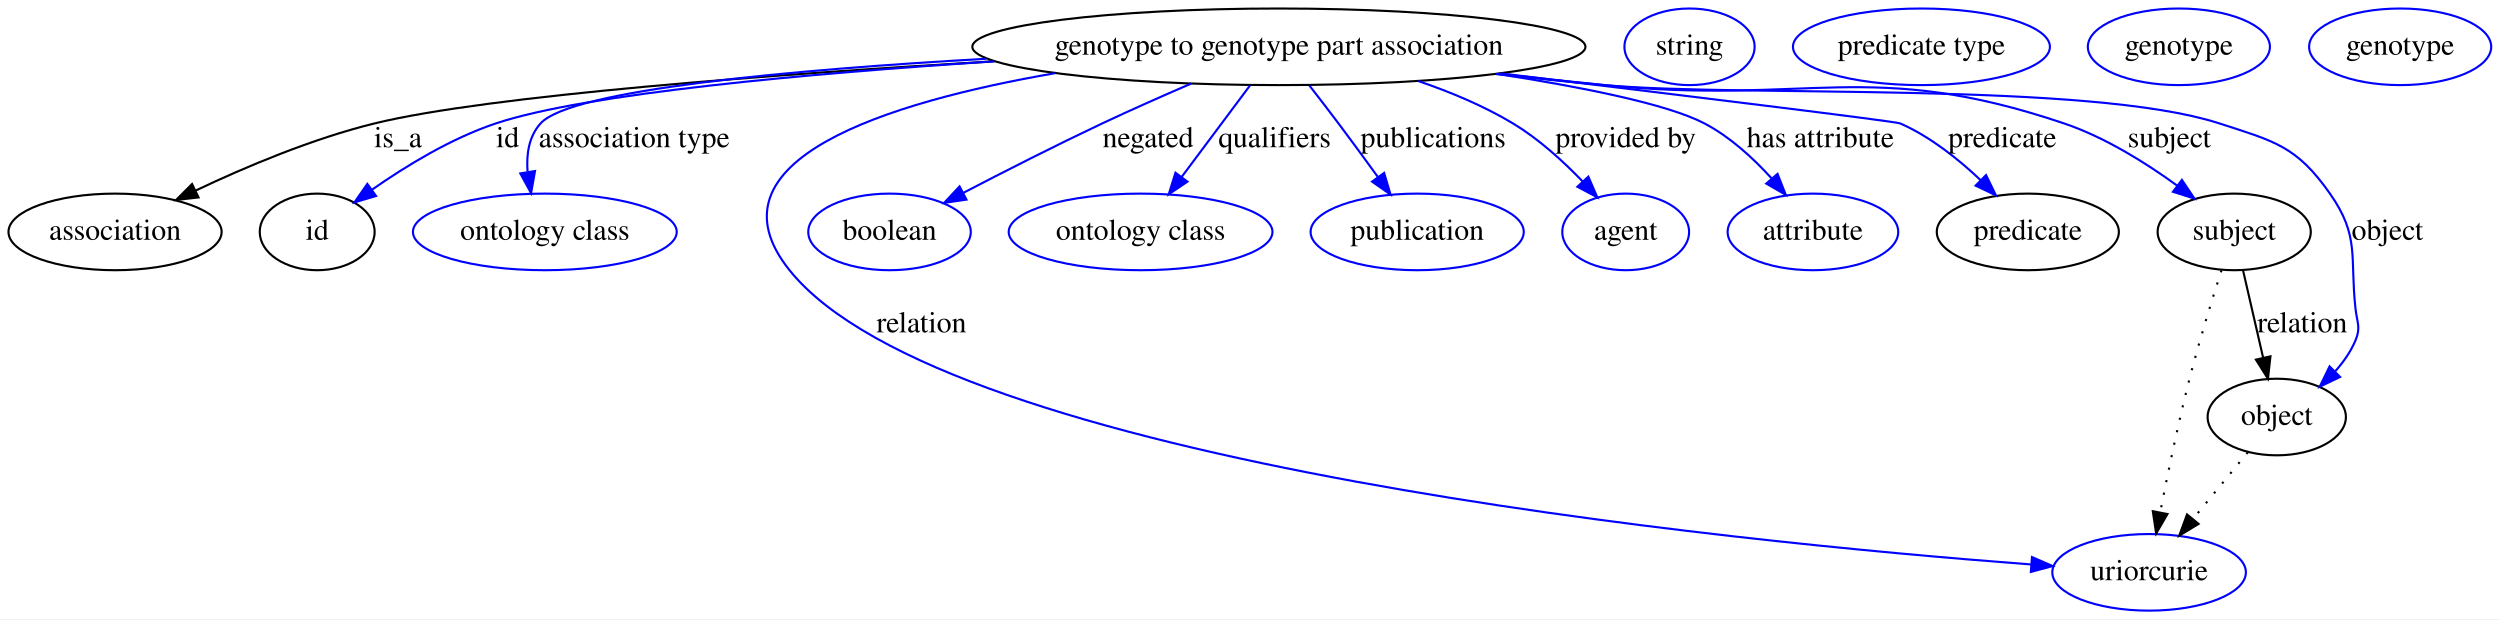
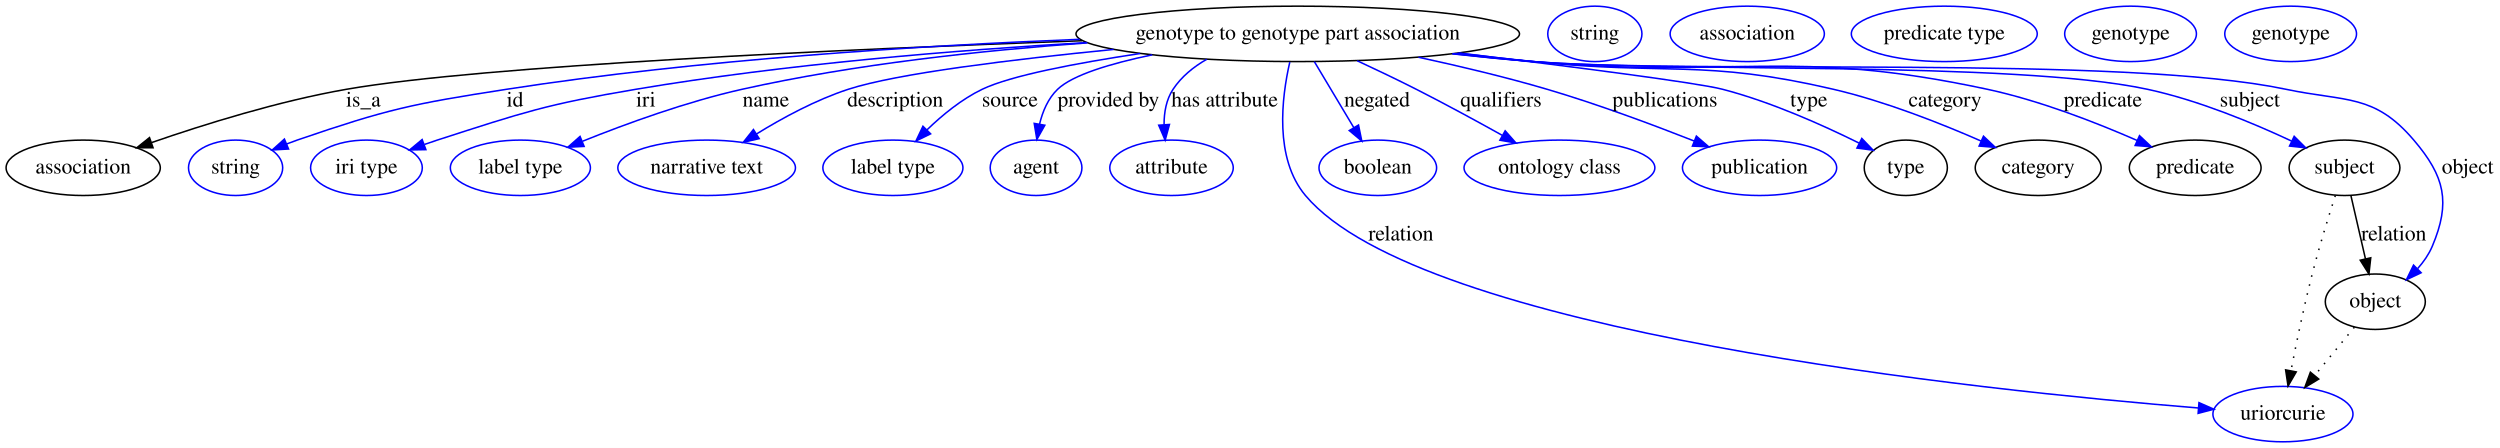
- <svg xmlns="http://www.w3.org/2000/svg" width="1175pt" height="291pt" viewBox="0.00 0.00 1174.94 291.00">
+ <svg xmlns="http://www.w3.org/2000/svg" width="1624pt" height="291pt" viewBox="0.00 0.00 1624.05 291.00">
  <g id="graph0" class="graph" transform="scale(1 1) rotate(0) translate(4 287)">
-     <polygon fill="#ffffff" stroke="transparent" points="-4,4 -4,-287 1170.942,-287 1170.942,4 -4,4" />
+     <polygon fill="#ffffff" stroke="transparent" points="-4,4 -4,-287 1620.046,-287 1620.046,4 -4,4" />
    <g id="node1" class="node">
-       <ellipse fill="none" stroke="#000000" cx="597.046" cy="-265" rx="144.075" ry="18" />
-       <text text-anchor="middle" x="597.046" y="-261.3" font-family="Times,serif" font-size="14.00" fill="#000000">genotype to genotype part association</text>
+       <ellipse fill="none" stroke="#000000" cx="839.046" cy="-265" rx="144.075" ry="18" />
+       <text text-anchor="middle" x="839.046" y="-261.3" font-family="Times,serif" font-size="14.00" fill="#000000">genotype to genotype part association</text>
    </g>
    <g id="node2" class="node">
      <ellipse fill="none" stroke="#000000" cx="50.046" cy="-178" rx="50.091" ry="18" />
      <text text-anchor="middle" x="50.046" y="-174.3" font-family="Times,serif" font-size="14.00" fill="#000000">association</text>
    </g>
    <g id="edge1" class="edge">
-       <path fill="none" stroke="#000000" d="M463.409,-258.207C359.904,-252.1 225.448,-242.082 172.046,-229 142.845,-221.847 111.594,-208.667 88.032,-197.497" />
-       <polygon fill="#000000" stroke="#000000" points="89.283,-194.214 78.756,-193.016 86.238,-200.517 89.283,-194.214" />
-       <text text-anchor="middle" x="183.046" y="-217.8" font-family="Times,serif" font-size="14.00" fill="#000000">is_a</text>
+       <path fill="none" stroke="#000000" d="M698.955,-260.553C545.51,-255.022 309.456,-244.391 221.046,-229 177.155,-221.359 128.616,-206.21 94.5,-194.398" />
+       <polygon fill="#000000" stroke="#000000" points="95.432,-191.016 84.837,-191.009 93.115,-197.621 95.432,-191.016" />
+       <text text-anchor="middle" x="232.046" y="-217.8" font-family="Times,serif" font-size="14.00" fill="#000000">is_a</text>
    </g>
    <g id="node3" class="node">
-       <ellipse fill="none" stroke="#000000" cx="145.046" cy="-178" rx="27" ry="18" />
-       <text text-anchor="middle" x="145.046" y="-174.3" font-family="Times,serif" font-size="14.00" fill="#000000">id</text>
+       <ellipse fill="none" stroke="#0000ff" cx="149.046" cy="-178" rx="30.595" ry="18" />
+       <text text-anchor="middle" x="149.046" y="-174.3" font-family="Times,serif" font-size="14.00" fill="#000000">string</text>
    </g>
    <g id="edge2" class="edge">
-       <path fill="none" stroke="#0000ff" d="M463.23,-258.151C376.228,-252.503 271.373,-243.101 229.046,-229 208.014,-221.993 186.691,-208.96 170.792,-197.824" />
-       <polygon fill="#0000ff" stroke="#0000ff" points="172.711,-194.893 162.553,-191.882 168.617,-200.57 172.711,-194.893" />
-       <text text-anchor="middle" x="234.546" y="-217.8" font-family="Times,serif" font-size="14.00" fill="#000000">id</text>
+       <path fill="none" stroke="#0000ff" d="M697.344,-261.478C593.715,-257.349 450.016,-248.397 325.046,-229 263.583,-219.46 247.879,-216.181 189.046,-196 186.797,-195.229 184.502,-194.378 182.205,-193.478" />
+       <polygon fill="#0000ff" stroke="#0000ff" points="183.445,-190.203 172.869,-189.585 180.751,-196.664 183.445,-190.203" />
+       <text text-anchor="middle" x="330.546" y="-217.8" font-family="Times,serif" font-size="14.00" fill="#000000">id</text>
+     </g>
+     <g id="node4" class="node">
+       <ellipse fill="none" stroke="#0000ff" cx="234.046" cy="-178" rx="36.294" ry="18" />
+       <text text-anchor="middle" x="234.046" y="-174.3" font-family="Times,serif" font-size="14.00" fill="#000000">iri type</text>
+     </g>
+     <g id="edge3" class="edge">
+       <path fill="none" stroke="#0000ff" d="M701.788,-259.356C616.99,-254.425 506.187,-245.374 409.046,-229 350.689,-219.164 336.373,-214.15 280.046,-196 277.291,-195.112 274.463,-194.146 271.629,-193.137" />
+       <polygon fill="#0000ff" stroke="#0000ff" points="272.661,-189.787 262.068,-189.595 270.229,-196.351 272.661,-189.787" />
+       <text text-anchor="middle" x="415.546" y="-217.8" font-family="Times,serif" font-size="14.00" fill="#000000">iri</text>
    </g>
    <g id="node5" class="node">
-       <ellipse fill="none" stroke="#0000ff" cx="252.046" cy="-178" rx="61.99" ry="18" />
-       <text text-anchor="middle" x="252.046" y="-174.3" font-family="Times,serif" font-size="14.00" fill="#000000">ontology class</text>
+       <ellipse fill="none" stroke="#0000ff" cx="334.046" cy="-178" rx="45.492" ry="18" />
+       <text text-anchor="middle" x="334.046" y="-174.3" font-family="Times,serif" font-size="14.00" fill="#000000">label type</text>
    </g>
-     <g id="edge3" class="edge">
-       <path fill="none" stroke="#0000ff" d="M459.502,-259.387C368.893,-254.233 264.393,-244.912 250.046,-229 244.538,-222.892 243.287,-214.509 243.93,-206.304" />
-       <polygon fill="#0000ff" stroke="#0000ff" points="247.424,-206.624 245.58,-196.191 240.516,-205.497 247.424,-206.624" />
-       <text text-anchor="middle" x="294.046" y="-217.8" font-family="Times,serif" font-size="14.00" fill="#000000">association type</text>
+     <g id="edge4" class="edge">
+       <path fill="none" stroke="#0000ff" d="M702.386,-259.151C634.34,-254.277 551.192,-245.349 478.046,-229 442.158,-220.979 402.904,-206.686 374.456,-195.268" />
+       <polygon fill="#0000ff" stroke="#0000ff" points="375.45,-191.894 364.868,-191.364 372.81,-198.377 375.45,-191.894" />
+       <text text-anchor="middle" x="493.546" y="-217.8" font-family="Times,serif" font-size="14.00" fill="#000000">name</text>
    </g>
    <g id="node6" class="node">
-       <ellipse fill="none" stroke="#0000ff" cx="1006.046" cy="-18" rx="45.492" ry="18" />
-       <text text-anchor="middle" x="1006.046" y="-14.3" font-family="Times,serif" font-size="14.00" fill="#000000">uriorcurie</text>
+       <ellipse fill="none" stroke="#0000ff" cx="455.046" cy="-178" rx="57.69" ry="18" />
+       <text text-anchor="middle" x="455.046" y="-174.3" font-family="Times,serif" font-size="14.00" fill="#000000">narrative text</text>
    </g>
-     <g id="edge4" class="edge">
-       <path fill="none" stroke="#0000ff" d="M491.777,-252.591C413.045,-238.943 325.572,-211.702 367.046,-160 440.235,-68.761 808.88,-32.439 950.51,-21.709" />
-       <polygon fill="#0000ff" stroke="#0000ff" points="950.995,-25.183 960.708,-20.951 950.476,-18.202 950.995,-25.183" />
-       <text text-anchor="middle" x="429.046" y="-130.8" font-family="Times,serif" font-size="14.00" fill="#000000">relation</text>
+     <g id="edge5" class="edge">
+       <path fill="none" stroke="#0000ff" d="M719.413,-254.884C653.424,-248.391 578.619,-239.268 547.046,-229 526.045,-222.171 504.357,-210.414 487.317,-199.909" />
+       <polygon fill="#0000ff" stroke="#0000ff" points="489.181,-196.946 478.858,-194.562 485.441,-202.863 489.181,-196.946" />
+       <text text-anchor="middle" x="577.546" y="-217.8" font-family="Times,serif" font-size="14.00" fill="#000000">description</text>
    </g>
    <g id="node7" class="node">
-       <ellipse fill="none" stroke="#0000ff" cx="414.046" cy="-178" rx="38.194" ry="18" />
-       <text text-anchor="middle" x="414.046" y="-174.3" font-family="Times,serif" font-size="14.00" fill="#000000">boolean</text>
+       <ellipse fill="none" stroke="#0000ff" cx="576.046" cy="-178" rx="45.492" ry="18" />
+       <text text-anchor="middle" x="576.046" y="-174.3" font-family="Times,serif" font-size="14.00" fill="#000000">label type</text>
    </g>
-     <g id="edge5" class="edge">
-       <path fill="none" stroke="#0000ff" d="M555.868,-247.742C542.453,-241.959 527.543,-235.361 514.046,-229 492.079,-218.647 467.803,-206.289 448.672,-196.331" />
-       <polygon fill="#0000ff" stroke="#0000ff" points="450.21,-193.186 439.726,-191.655 446.967,-199.389 450.21,-193.186" />
-       <text text-anchor="middle" x="535.546" y="-217.8" font-family="Times,serif" font-size="14.00" fill="#000000">negated</text>
+     <g id="edge6" class="edge">
+       <path fill="none" stroke="#0000ff" d="M736.661,-252.245C695.11,-245.992 652.573,-237.894 634.046,-229 620.753,-222.619 608.178,-212.309 598.156,-202.623" />
+       <polygon fill="#0000ff" stroke="#0000ff" points="600.543,-200.06 591.021,-195.414 595.568,-204.984 600.543,-200.06" />
+       <text text-anchor="middle" x="652.046" y="-217.8" font-family="Times,serif" font-size="14.00" fill="#000000">source</text>
    </g>
    <g id="node8" class="node">
-       <ellipse fill="none" stroke="#0000ff" cx="532.046" cy="-178" rx="61.99" ry="18" />
-       <text text-anchor="middle" x="532.046" y="-174.3" font-family="Times,serif" font-size="14.00" fill="#000000">ontology class</text>
+       <ellipse fill="none" stroke="#0000ff" cx="669.046" cy="-178" rx="29.795" ry="18" />
+       <text text-anchor="middle" x="669.046" y="-174.3" font-family="Times,serif" font-size="14.00" fill="#000000">agent</text>
    </g>
-     <g id="edge6" class="edge">
-       <path fill="none" stroke="#0000ff" d="M583.577,-246.974C574.278,-234.526 561.768,-217.782 551.403,-203.909" />
-       <polygon fill="#0000ff" stroke="#0000ff" points="554.063,-201.622 545.274,-195.706 548.455,-205.812 554.063,-201.622" />
-       <text text-anchor="middle" x="595.046" y="-217.8" font-family="Times,serif" font-size="14.00" fill="#000000">qualifiers</text>
+     <g id="edge7" class="edge">
+       <path fill="none" stroke="#0000ff" d="M744.519,-251.391C717.524,-245.763 692.772,-238.334 683.046,-229 676.829,-223.034 673.289,-214.588 671.298,-206.283" />
+       <polygon fill="#0000ff" stroke="#0000ff" points="674.739,-205.642 669.563,-196.398 667.845,-206.853 674.739,-205.642" />
+       <text text-anchor="middle" x="716.046" y="-217.8" font-family="Times,serif" font-size="14.00" fill="#000000">provided by</text>
    </g>
    <g id="node9" class="node">
-       <ellipse fill="none" stroke="#0000ff" cx="662.046" cy="-178" rx="50.091" ry="18" />
-       <text text-anchor="middle" x="662.046" y="-174.3" font-family="Times,serif" font-size="14.00" fill="#000000">publication</text>
+       <ellipse fill="none" stroke="#0000ff" cx="757.046" cy="-178" rx="40.094" ry="18" />
+       <text text-anchor="middle" x="757.046" y="-174.3" font-family="Times,serif" font-size="14.00" fill="#000000">attribute</text>
    </g>
-     <g id="edge7" class="edge">
-       <path fill="none" stroke="#0000ff" d="M611.409,-246.777C615.823,-241.111 620.67,-234.824 625.046,-229 631.125,-220.908 637.644,-212.002 643.49,-203.929" />
-       <polygon fill="#0000ff" stroke="#0000ff" points="646.506,-205.731 649.517,-195.573 640.828,-201.636 646.506,-205.731" />
-       <text text-anchor="middle" x="669.546" y="-217.8" font-family="Times,serif" font-size="14.00" fill="#000000">publications</text>
+     <g id="edge8" class="edge">
+       <path fill="none" stroke="#0000ff" d="M779.894,-248.471C771.279,-243.558 763.493,-237.205 758.046,-229 753.618,-222.331 752.192,-214.013 752.201,-206.043" />
+       <polygon fill="#0000ff" stroke="#0000ff" points="755.702,-206.151 752.906,-195.932 748.719,-205.664 755.702,-206.151" />
+       <text text-anchor="middle" x="791.546" y="-217.8" font-family="Times,serif" font-size="14.00" fill="#000000">has attribute</text>
    </g>
    <g id="node10" class="node">
-       <ellipse fill="none" stroke="#0000ff" cx="760.046" cy="-178" rx="29.795" ry="18" />
-       <text text-anchor="middle" x="760.046" y="-174.3" font-family="Times,serif" font-size="14.00" fill="#000000">agent</text>
+       <ellipse fill="none" stroke="#0000ff" cx="1479.046" cy="-18" rx="45.492" ry="18" />
+       <text text-anchor="middle" x="1479.046" y="-14.3" font-family="Times,serif" font-size="14.00" fill="#000000">uriorcurie</text>
    </g>
-     <g id="edge8" class="edge">
-       <path fill="none" stroke="#0000ff" d="M662.573,-248.898C677.756,-243.737 693.44,-237.178 707.046,-229 719.136,-221.733 730.661,-211.241 739.857,-201.66" />
-       <polygon fill="#0000ff" stroke="#0000ff" points="742.486,-203.972 746.699,-194.251 737.343,-199.223 742.486,-203.972" />
-       <text text-anchor="middle" x="760.046" y="-217.8" font-family="Times,serif" font-size="14.00" fill="#000000">provided by</text>
+     <g id="edge9" class="edge">
+       <path fill="none" stroke="#0000ff" d="M833.874,-246.665C828.586,-223.62 823.726,-184.164 844.046,-160 918.876,-71.011 1283.937,-33.321 1424.099,-21.968" />
+       <polygon fill="#0000ff" stroke="#0000ff" points="1424.5,-25.448 1434.191,-21.165 1423.945,-18.47 1424.5,-25.448" />
+       <text text-anchor="middle" x="906.046" y="-130.8" font-family="Times,serif" font-size="14.00" fill="#000000">relation</text>
    </g>
    <g id="node11" class="node">
-       <ellipse fill="none" stroke="#0000ff" cx="848.046" cy="-178" rx="40.094" ry="18" />
-       <text text-anchor="middle" x="848.046" y="-174.3" font-family="Times,serif" font-size="14.00" fill="#000000">attribute</text>
+       <ellipse fill="none" stroke="#0000ff" cx="891.046" cy="-178" rx="38.194" ry="18" />
+       <text text-anchor="middle" x="891.046" y="-174.3" font-family="Times,serif" font-size="14.00" fill="#000000">boolean</text>
    </g>
-     <g id="edge9" class="edge">
-       <path fill="none" stroke="#0000ff" d="M699.346,-252.291C739.248,-246.153 779.576,-238.133 797.046,-229 809.009,-222.745 819.941,-212.713 828.589,-203.195" />
-       <polygon fill="#0000ff" stroke="#0000ff" points="831.415,-205.276 835.288,-195.415 826.111,-200.709 831.415,-205.276" />
-       <text text-anchor="middle" x="851.546" y="-217.8" font-family="Times,serif" font-size="14.00" fill="#000000">has attribute</text>
+     <g id="edge10" class="edge">
+       <path fill="none" stroke="#0000ff" d="M849.82,-246.974C857.239,-234.562 867.21,-217.878 875.488,-204.028" />
+       <polygon fill="#0000ff" stroke="#0000ff" points="878.514,-205.789 880.64,-195.41 872.505,-202.198 878.514,-205.789" />
+       <text text-anchor="middle" x="890.546" y="-217.8" font-family="Times,serif" font-size="14.00" fill="#000000">negated</text>
    </g>
    <g id="node12" class="node">
-       <ellipse fill="none" stroke="#000000" cx="949.046" cy="-178" rx="42.793" ry="18" />
-       <text text-anchor="middle" x="949.046" y="-174.3" font-family="Times,serif" font-size="14.00" fill="#000000">predicate</text>
+       <ellipse fill="none" stroke="#0000ff" cx="1009.046" cy="-178" rx="61.99" ry="18" />
+       <text text-anchor="middle" x="1009.046" y="-174.3" font-family="Times,serif" font-size="14.00" fill="#000000">ontology class</text>
    </g>
-     <g id="edge10" class="edge">
-       <path fill="none" stroke="#0000ff" d="M701.364,-252.486C784.299,-242.484 886.824,-229.975 889.046,-229 903.149,-222.81 916.458,-212.192 926.942,-202.241" />
-       <polygon fill="#0000ff" stroke="#0000ff" points="929.417,-204.716 934.047,-195.186 924.485,-199.749 929.417,-204.716" />
-       <text text-anchor="middle" x="937.046" y="-217.8" font-family="Times,serif" font-size="14.00" fill="#000000">predicate</text>
+     <g id="edge11" class="edge">
+       <path fill="none" stroke="#0000ff" d="M877.663,-247.536C890.007,-241.796 903.675,-235.276 916.046,-229 934.613,-219.581 954.919,-208.534 971.808,-199.134" />
+       <polygon fill="#0000ff" stroke="#0000ff" points="973.786,-202.038 980.806,-194.102 970.37,-195.928 973.786,-202.038" />
+       <text text-anchor="middle" x="971.046" y="-217.8" font-family="Times,serif" font-size="14.00" fill="#000000">qualifiers</text>
+     </g>
+     <g id="node13" class="node">
+       <ellipse fill="none" stroke="#0000ff" cx="1139.046" cy="-178" rx="50.091" ry="18" />
+       <text text-anchor="middle" x="1139.046" y="-174.3" font-family="Times,serif" font-size="14.00" fill="#000000">publication</text>
+     </g>
+     <g id="edge12" class="edge">
+       <path fill="none" stroke="#0000ff" d="M917.46,-249.812C944.179,-244.046 974.098,-236.934 1001.046,-229 1033.561,-219.427 1069.448,-206.074 1096.474,-195.433" />
+       <polygon fill="#0000ff" stroke="#0000ff" points="1098.005,-198.591 1106.007,-191.648 1095.422,-192.085 1098.005,-198.591" />
+       <text text-anchor="middle" x="1077.546" y="-217.8" font-family="Times,serif" font-size="14.00" fill="#000000">publications</text>
    </g>
    <g id="node14" class="node">
-       <ellipse fill="none" stroke="#000000" cx="1046.046" cy="-178" rx="35.995" ry="18" />
-       <text text-anchor="middle" x="1046.046" y="-174.3" font-family="Times,serif" font-size="14.00" fill="#000000">subject</text>
+       <ellipse fill="none" stroke="#000000" cx="1234.046" cy="-178" rx="27" ry="18" />
+       <text text-anchor="middle" x="1234.046" y="-174.3" font-family="Times,serif" font-size="14.00" fill="#000000">type</text>
    </g>
-     <g id="edge11" class="edge">
-       <path fill="none" stroke="#0000ff" d="M700.28,-252.371C716.91,-250.476 733.946,-248.617 750.046,-247 845.896,-237.371 874.766,-259.791 966.046,-229 985.224,-222.531 1004.423,-210.521 1019.205,-199.781" />
-       <polygon fill="#0000ff" stroke="#0000ff" points="1021.468,-202.458 1027.364,-193.655 1017.266,-196.86 1021.468,-202.458" />
-       <text text-anchor="middle" x="1015.546" y="-217.8" font-family="Times,serif" font-size="14.00" fill="#000000">subject</text>
+     <g id="edge13" class="edge">
+       <path fill="none" stroke="#0000ff" d="M943.871,-252.597C1014.753,-243.991 1098.383,-233.327 1115.046,-229 1146.404,-220.857 1180.176,-205.715 1203.702,-194.038" />
+       <polygon fill="#0000ff" stroke="#0000ff" points="1205.462,-197.07 1212.809,-189.436 1202.305,-190.822 1205.462,-197.07" />
+       <text text-anchor="middle" x="1171.046" y="-217.8" font-family="Times,serif" font-size="14.00" fill="#000000">type</text>
    </g>
    <g id="node16" class="node">
-       <ellipse fill="none" stroke="#000000" cx="1066.046" cy="-91" rx="32.494" ry="18" />
-       <text text-anchor="middle" x="1066.046" y="-87.3" font-family="Times,serif" font-size="14.00" fill="#000000">object</text>
-     </g>
-     <g id="edge12" class="edge">
-       <path fill="none" stroke="#0000ff" d="M699.016,-252.214C716.04,-250.306 733.53,-248.485 750.046,-247 814.134,-241.239 977.842,-248.865 1039.046,-229 1065.081,-220.55 1075.32,-218.404 1091.046,-196 1105.17,-175.877 1100.363,-166.439 1103.046,-142 1103.773,-135.373 1105.639,-133.142 1103.046,-127 1100.823,-121.737 1097.413,-116.862 1093.544,-112.509" />
-       <polygon fill="#0000ff" stroke="#0000ff" points="1095.808,-109.825 1086.244,-105.266 1090.878,-114.794 1095.808,-109.825" />
-       <text text-anchor="middle" x="1118.046" y="-174.3" font-family="Times,serif" font-size="14.00" fill="#000000">object</text>
-     </g>
-     <g id="node4" class="node">
-       <ellipse fill="none" stroke="#0000ff" cx="790.046" cy="-265" rx="30.595" ry="18" />
-       <text text-anchor="middle" x="790.046" y="-261.3" font-family="Times,serif" font-size="14.00" fill="#000000">string</text>
-     </g>
-     <g id="node13" class="node">
-       <ellipse fill="none" stroke="#0000ff" cx="899.046" cy="-265" rx="60.389" ry="18" />
-       <text text-anchor="middle" x="899.046" y="-261.3" font-family="Times,serif" font-size="14.00" fill="#000000">predicate type</text>
+       <ellipse fill="none" stroke="#000000" cx="1320.046" cy="-178" rx="40.893" ry="18" />
+       <text text-anchor="middle" x="1320.046" y="-174.3" font-family="Times,serif" font-size="14.00" fill="#000000">category</text>
    </g>
    <g id="edge14" class="edge">
-       <path fill="none" stroke="#000000" stroke-dasharray="1,5" d="M1040.072,-159.965C1035.603,-146.116 1029.518,-126.468 1025.046,-109 1019.692,-88.088 1014.746,-64.188 1011.243,-46.13" />
-       <polygon fill="#000000" stroke="#000000" points="1014.668,-45.406 1009.355,-36.239 1007.792,-46.718 1014.668,-45.406" />
+       <path fill="none" stroke="#0000ff" d="M942.706,-252.449C959.203,-250.554 976.086,-248.675 992.046,-247 1078.605,-237.915 1102.285,-248.766 1187.046,-229 1220.507,-221.197 1256.822,-206.842 1283.039,-195.345" />
+       <polygon fill="#0000ff" stroke="#0000ff" points="1284.506,-198.523 1292.216,-191.256 1281.657,-192.128 1284.506,-198.523" />
+       <text text-anchor="middle" x="1259.546" y="-217.8" font-family="Times,serif" font-size="14.00" fill="#000000">category</text>
    </g>
-     <g id="edge13" class="edge">
-       <path fill="none" stroke="#000000" d="M1050.19,-159.974C1052.925,-148.075 1056.563,-132.251 1059.664,-118.761" />
-       <polygon fill="#000000" stroke="#000000" points="1063.077,-119.533 1061.907,-109.003 1056.255,-117.965 1063.077,-119.533" />
-       <text text-anchor="middle" x="1078.046" y="-130.8" font-family="Times,serif" font-size="14.00" fill="#000000">relation</text>
+     <g id="node18" class="node">
+       <ellipse fill="none" stroke="#000000" cx="1422.046" cy="-178" rx="42.793" ry="18" />
+       <text text-anchor="middle" x="1422.046" y="-174.3" font-family="Times,serif" font-size="14.00" fill="#000000">predicate</text>
+     </g>
+     <g id="edge15" class="edge">
+       <path fill="none" stroke="#0000ff" d="M941.014,-252.196C958.038,-250.29 975.529,-248.474 992.046,-247 1122.88,-235.322 1158.606,-256.52 1287.046,-229 1320.974,-221.73 1357.702,-207.4 1384.272,-195.777" />
+       <polygon fill="#0000ff" stroke="#0000ff" points="1385.864,-198.899 1393.577,-191.635 1383.018,-192.504 1385.864,-198.899" />
+       <text text-anchor="middle" x="1362.046" y="-217.8" font-family="Times,serif" font-size="14.00" fill="#000000">predicate</text>
+     </g>
+     <g id="node20" class="node">
+       <ellipse fill="none" stroke="#000000" cx="1519.046" cy="-178" rx="35.995" ry="18" />
+       <text text-anchor="middle" x="1519.046" y="-174.3" font-family="Times,serif" font-size="14.00" fill="#000000">subject</text>
+     </g>
+     <g id="edge16" class="edge">
+       <path fill="none" stroke="#0000ff" d="M939.76,-252.107C957.174,-250.177 975.118,-248.376 992.046,-247 1080.511,-239.81 1304.271,-247.655 1391.046,-229 1424.018,-221.912 1459.496,-207.162 1484.719,-195.34" />
+       <polygon fill="#0000ff" stroke="#0000ff" points="1486.342,-198.443 1493.857,-190.974 1483.325,-192.127 1486.342,-198.443" />
+       <text text-anchor="middle" x="1457.546" y="-217.8" font-family="Times,serif" font-size="14.00" fill="#000000">subject</text>
+     </g>
+     <g id="node22" class="node">
+       <ellipse fill="none" stroke="#000000" cx="1539.046" cy="-91" rx="32.494" ry="18" />
+       <text text-anchor="middle" x="1539.046" y="-87.3" font-family="Times,serif" font-size="14.00" fill="#000000">object</text>
+     </g>
+     <g id="edge17" class="edge">
+       <path fill="none" stroke="#0000ff" d="M939.339,-252.033C956.883,-250.099 974.979,-248.316 992.046,-247 1100.464,-238.641 1374.64,-251.414 1481.046,-229 1519.891,-220.817 1538.304,-226.221 1564.046,-196 1584.229,-172.304 1588.154,-155.675 1576.046,-127 1573.823,-121.737 1570.413,-116.862 1566.544,-112.509" />
+       <polygon fill="#0000ff" stroke="#0000ff" points="1568.808,-109.825 1559.244,-105.266 1563.878,-114.794 1568.808,-109.825" />
+       <text text-anchor="middle" x="1599.046" y="-174.3" font-family="Times,serif" font-size="14.00" fill="#000000">object</text>
    </g>
    <g id="node15" class="node">
-       <ellipse fill="none" stroke="#0000ff" cx="1020.046" cy="-265" rx="42.793" ry="18" />
-       <text text-anchor="middle" x="1020.046" y="-261.3" font-family="Times,serif" font-size="14.00" fill="#000000">genotype</text>
-     </g>
-     <g id="edge15" class="edge">
-       <path fill="none" stroke="#000000" stroke-dasharray="1,5" d="M1052.431,-74.435C1044.846,-65.207 1035.246,-53.528 1026.75,-43.191" />
-       <polygon fill="#000000" stroke="#000000" points="1029.286,-40.764 1020.233,-35.261 1023.878,-45.209 1029.286,-40.764" />
+       <ellipse fill="none" stroke="#0000ff" cx="1032.046" cy="-265" rx="30.595" ry="18" />
+       <text text-anchor="middle" x="1032.046" y="-261.3" font-family="Times,serif" font-size="14.00" fill="#000000">string</text>
    </g>
    <g id="node17" class="node">
-       <ellipse fill="none" stroke="#0000ff" cx="1124.046" cy="-265" rx="42.793" ry="18" />
-       <text text-anchor="middle" x="1124.046" y="-261.3" font-family="Times,serif" font-size="14.00" fill="#000000">genotype</text>
+       <ellipse fill="none" stroke="#0000ff" cx="1131.046" cy="-265" rx="50.091" ry="18" />
+       <text text-anchor="middle" x="1131.046" y="-261.3" font-family="Times,serif" font-size="14.00" fill="#000000">association</text>
+     </g>
+     <g id="node19" class="node">
+       <ellipse fill="none" stroke="#0000ff" cx="1259.046" cy="-265" rx="60.389" ry="18" />
+       <text text-anchor="middle" x="1259.046" y="-261.3" font-family="Times,serif" font-size="14.00" fill="#000000">predicate type</text>
+     </g>
+     <g id="edge19" class="edge">
+       <path fill="none" stroke="#000000" stroke-dasharray="1,5" d="M1513.072,-159.965C1508.603,-146.116 1502.518,-126.468 1498.046,-109 1492.692,-88.088 1487.746,-64.188 1484.243,-46.13" />
+       <polygon fill="#000000" stroke="#000000" points="1487.668,-45.406 1482.355,-36.239 1480.792,-46.718 1487.668,-45.406" />
+     </g>
+     <g id="edge18" class="edge">
+       <path fill="none" stroke="#000000" d="M1523.19,-159.974C1525.925,-148.075 1529.563,-132.251 1532.664,-118.761" />
+       <polygon fill="#000000" stroke="#000000" points="1536.077,-119.533 1534.907,-109.003 1529.255,-117.965 1536.077,-119.533" />
+       <text text-anchor="middle" x="1551.046" y="-130.8" font-family="Times,serif" font-size="14.00" fill="#000000">relation</text>
+     </g>
+     <g id="node21" class="node">
+       <ellipse fill="none" stroke="#0000ff" cx="1380.046" cy="-265" rx="42.793" ry="18" />
+       <text text-anchor="middle" x="1380.046" y="-261.3" font-family="Times,serif" font-size="14.00" fill="#000000">genotype</text>
+     </g>
+     <g id="edge20" class="edge">
+       <path fill="none" stroke="#000000" stroke-dasharray="1,5" d="M1525.431,-74.435C1517.846,-65.207 1508.246,-53.528 1499.75,-43.191" />
+       <polygon fill="#000000" stroke="#000000" points="1502.286,-40.764 1493.233,-35.261 1496.878,-45.209 1502.286,-40.764" />
+     </g>
+     <g id="node23" class="node">
+       <ellipse fill="none" stroke="#0000ff" cx="1484.046" cy="-265" rx="42.793" ry="18" />
+       <text text-anchor="middle" x="1484.046" y="-261.3" font-family="Times,serif" font-size="14.00" fill="#000000">genotype</text>
    </g>
  </g>
</svg>
